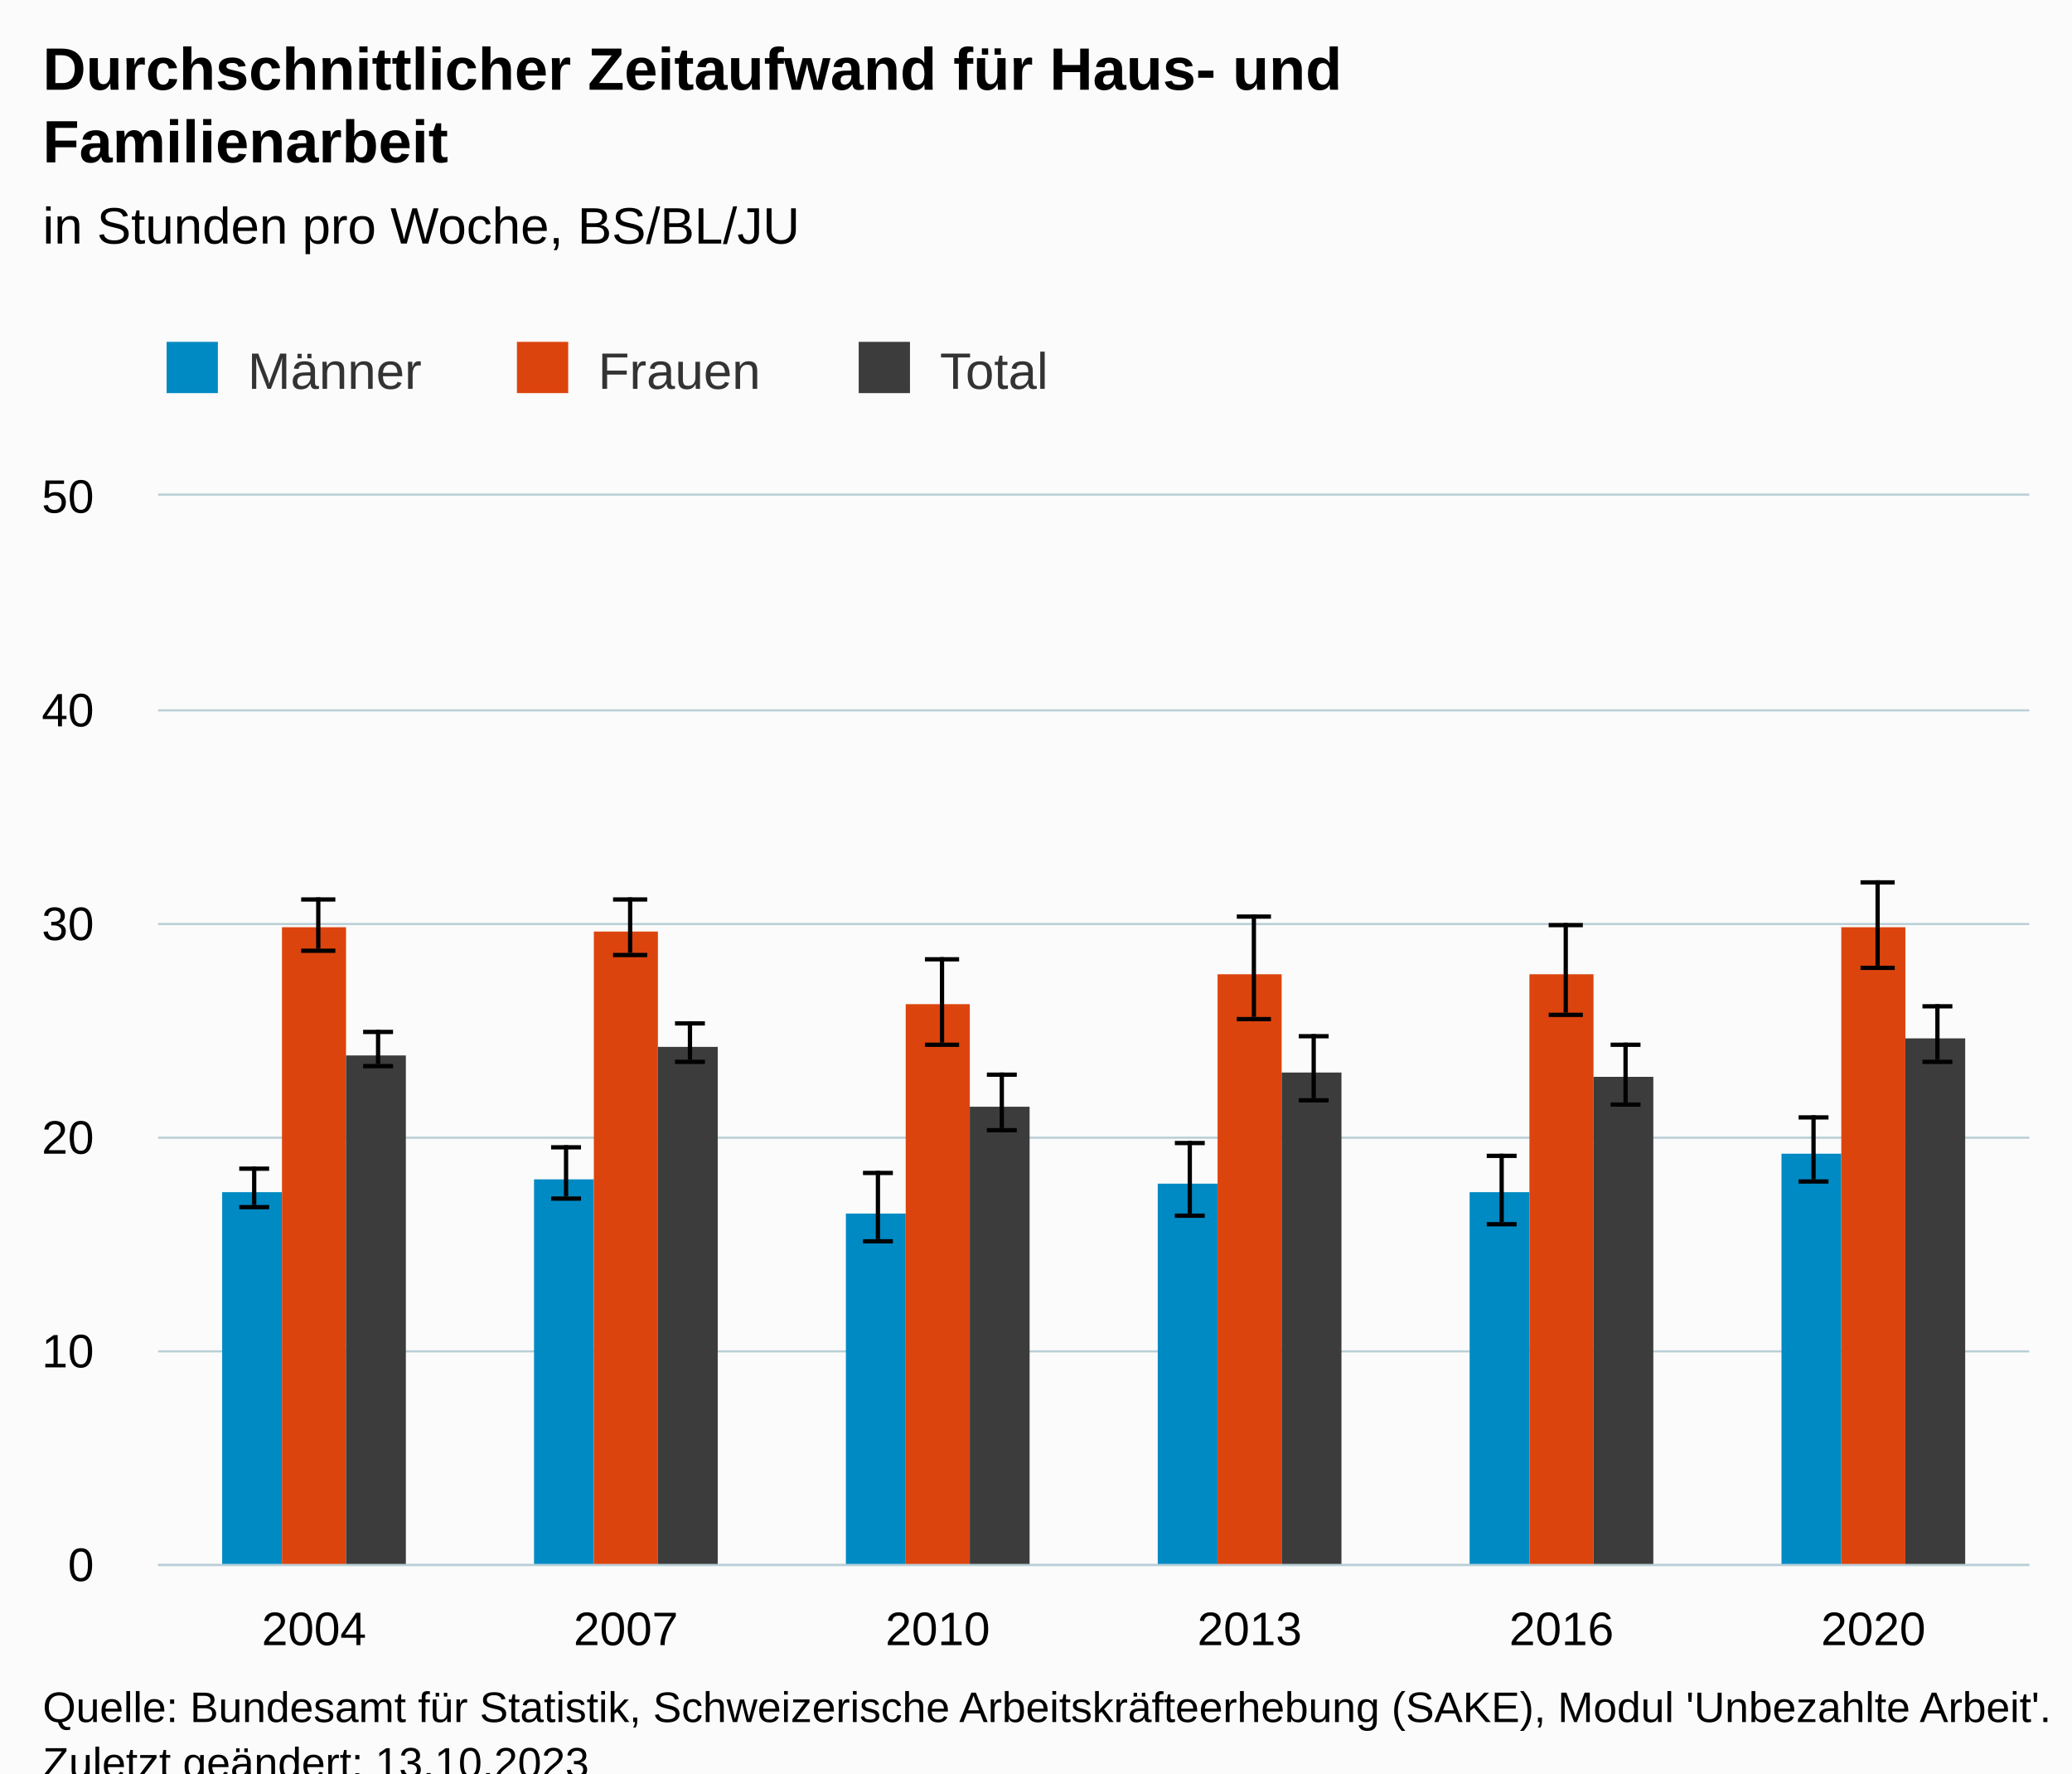
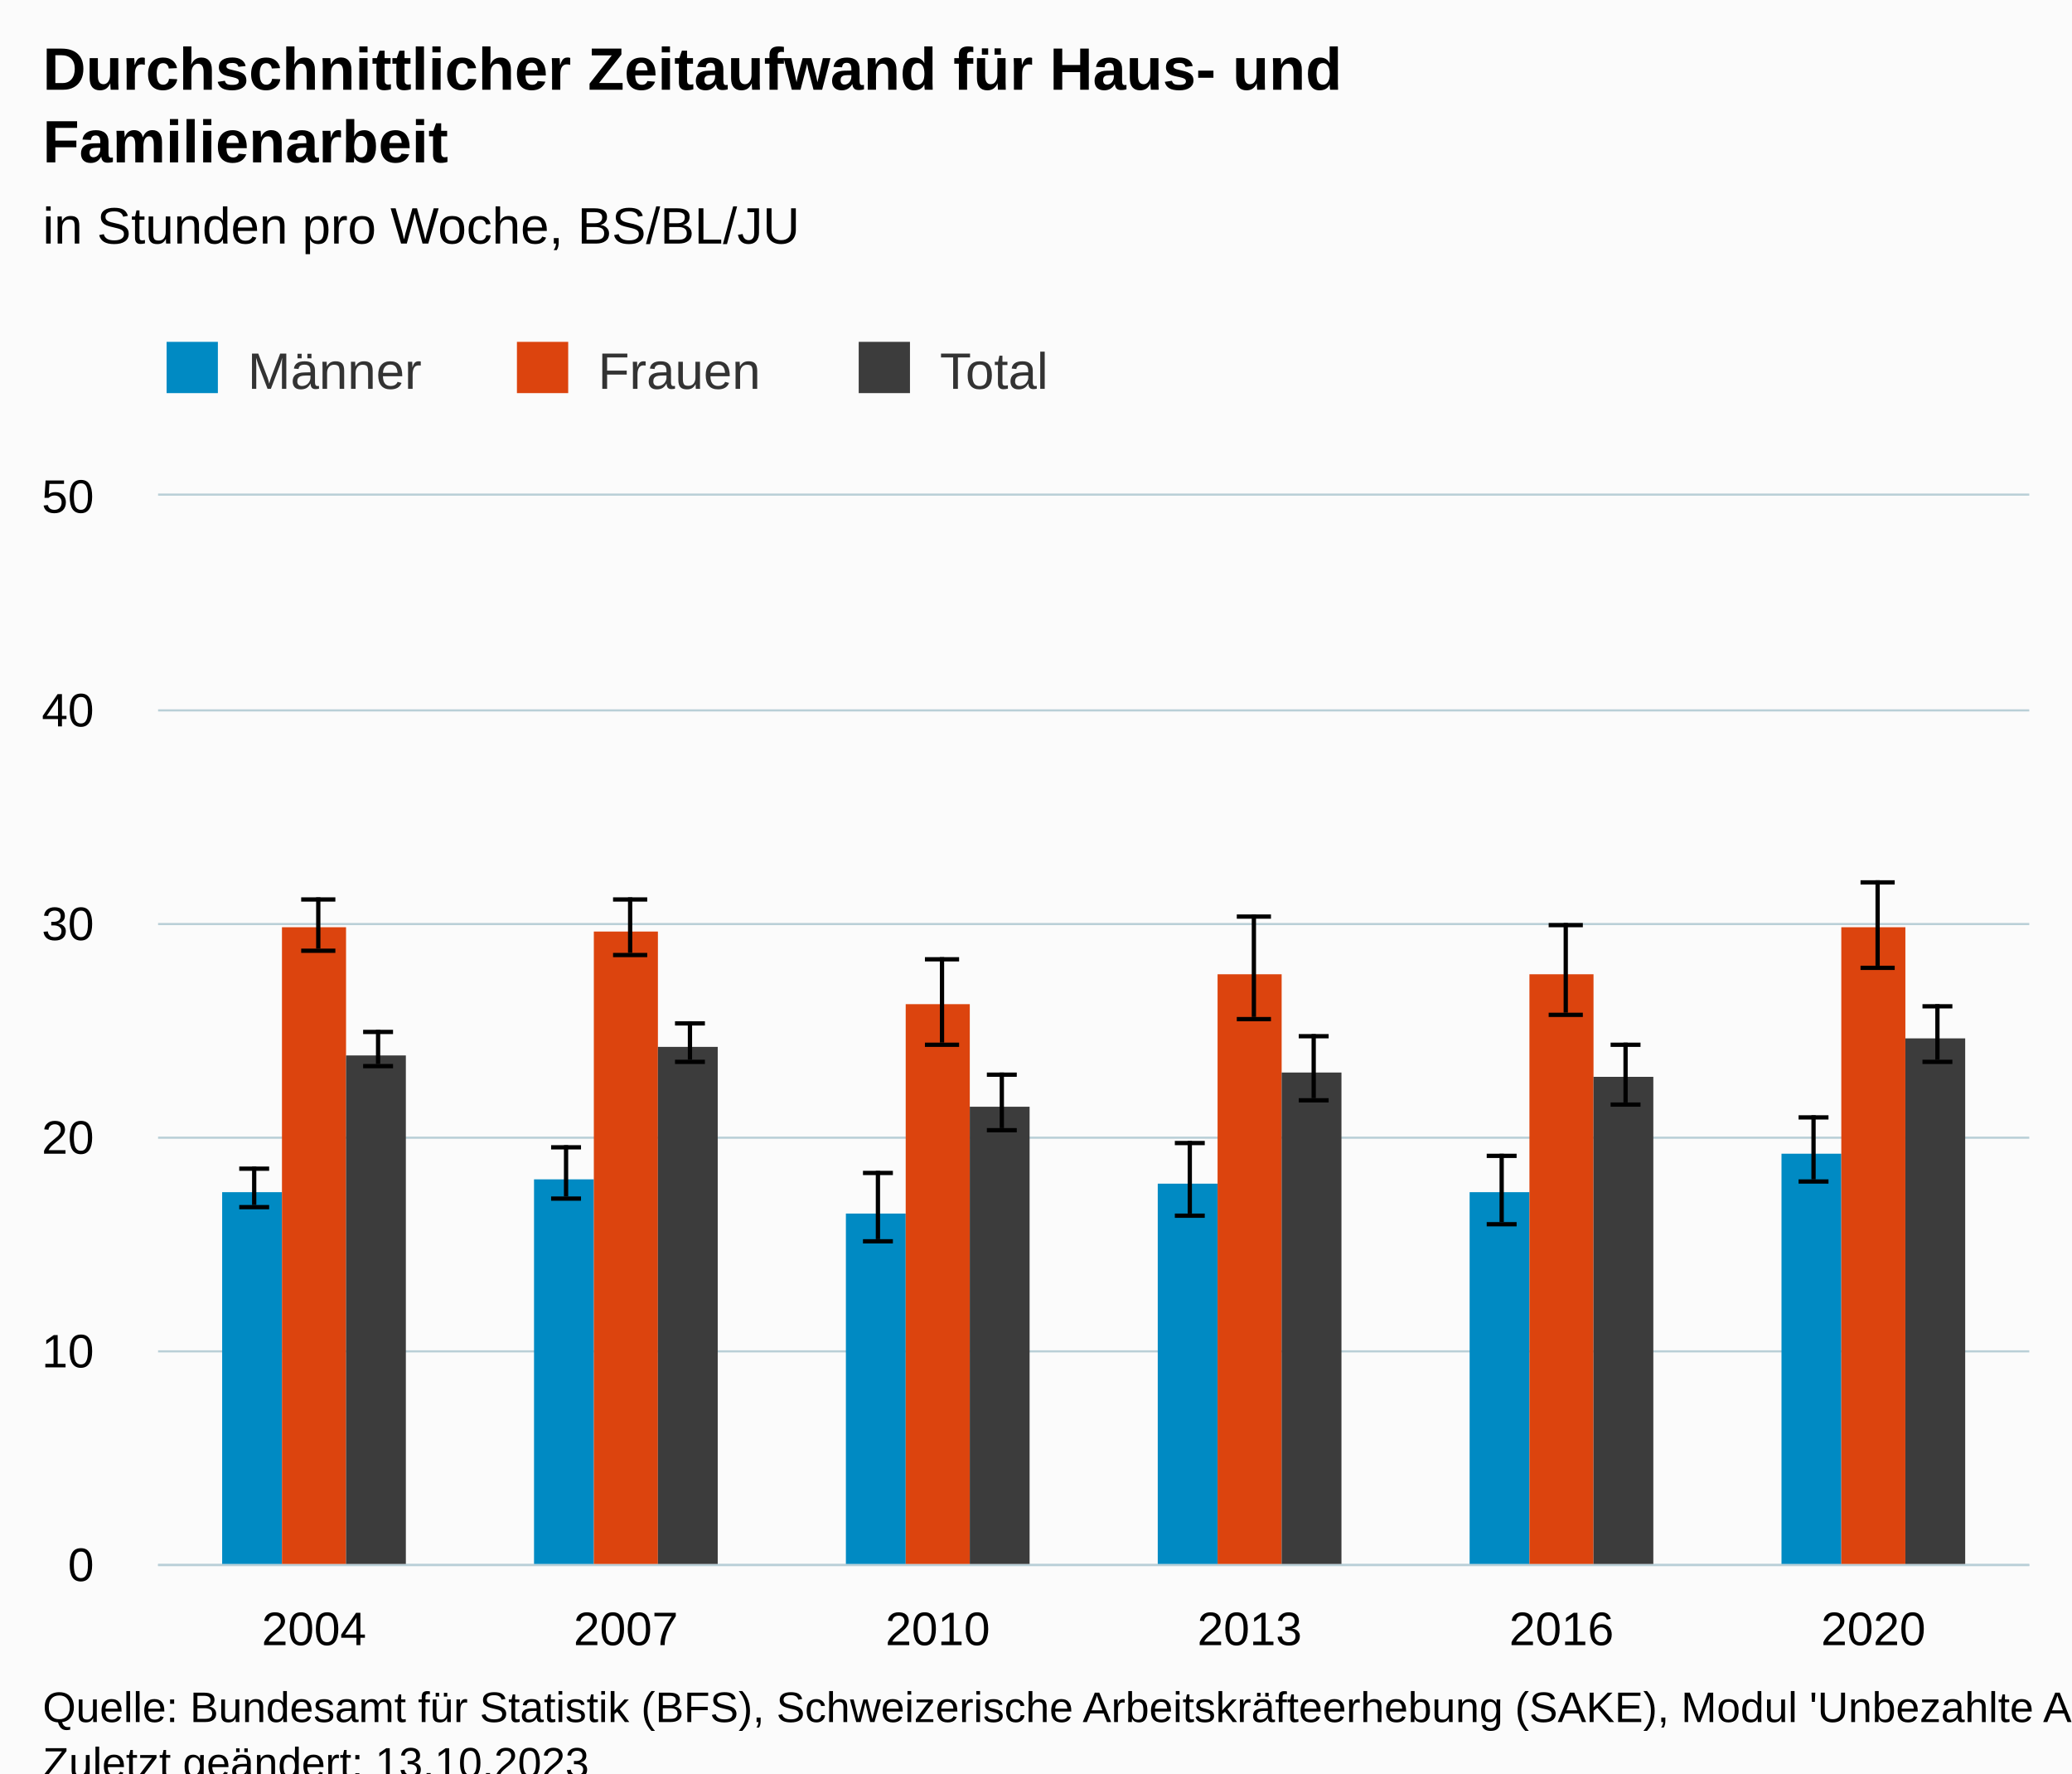
<svg xmlns="http://www.w3.org/2000/svg" version="1.1" class="highcharts-root" style="font-family:Arial;font-size:12px;" viewBox="0 0 485 415">
  <defs>
-     <clipPath id="highcharts-9ha3ig7-43-">
+     <clipPath id="highcharts-qrg0frl-43-">
      <rect x="0" y="0" width="438" height="250" fill="none" />
    </clipPath>
-     <clipPath id="highcharts-9ha3ig7-50-">
+     <clipPath id="highcharts-qrg0frl-50-">
      <rect x="0" y="0" width="438" height="250" fill="none" />
    </clipPath>
-     <clipPath id="highcharts-9ha3ig7-81-">
+     <clipPath id="highcharts-qrg0frl-81-">
      <rect x="37" y="116" width="438" height="250" fill="none" />
    </clipPath>
  </defs>
  <rect fill="#fbfbfb" class="highcharts-background" x="0" y="0" width="485" height="428" rx="0" ry="0" />
  <rect fill="none" class="highcharts-plot-background" x="37" y="116" width="438" height="250" />
  <g class="highcharts-pane-group" data-z-index="0" />
  <g class="highcharts-grid highcharts-xaxis-grid" data-z-index="1">
    <path fill="none" data-z-index="1" class="highcharts-grid-line" d="M 109.5 116 L 109.5 366" opacity="1" />
    <path fill="none" data-z-index="1" class="highcharts-grid-line" d="M 182.5 116 L 182.5 366" opacity="1" />
    <path fill="none" data-z-index="1" class="highcharts-grid-line" d="M 255.5 116 L 255.5 366" opacity="1" />
    <path fill="none" data-z-index="1" class="highcharts-grid-line" d="M 328.5 116 L 328.5 366" opacity="1" />
    <path fill="none" data-z-index="1" class="highcharts-grid-line" d="M 401.5 116 L 401.5 366" opacity="1" />
    <path fill="none" data-z-index="1" class="highcharts-grid-line" d="M 474.5 116 L 474.5 366" opacity="1" />
    <path fill="none" data-z-index="1" class="highcharts-grid-line" d="M 36.5 116 L 36.5 366" opacity="1" />
  </g>
  <g class="highcharts-grid highcharts-yaxis-grid" data-z-index="1">
    <path fill="none" stroke="#B9CFD7" stroke-width="0.5" data-z-index="1" class="highcharts-grid-line" d="M 37 366.25 L 475 366.25" opacity="1" />
    <path fill="none" stroke="#B9CFD7" stroke-width="0.5" data-z-index="1" class="highcharts-grid-line" d="M 37 316.25 L 475 316.25" opacity="1" />
    <path fill="none" stroke="#B9CFD7" stroke-width="0.5" data-z-index="1" class="highcharts-grid-line" d="M 37 266.25 L 475 266.25" opacity="1" />
    <path fill="none" stroke="#B9CFD7" stroke-width="0.5" data-z-index="1" class="highcharts-grid-line" d="M 37 216.25 L 475 216.25" opacity="1" />
    <path fill="none" stroke="#B9CFD7" stroke-width="0.5" data-z-index="1" class="highcharts-grid-line" d="M 37 166.25 L 475 166.25" opacity="1" />
    <path fill="none" stroke="#B9CFD7" stroke-width="0.5" data-z-index="1" class="highcharts-grid-line" d="M 37 115.75 L 475 115.75" opacity="1" />
  </g>
  <rect fill="none" class="highcharts-plot-border" data-z-index="1" x="37" y="116" width="438" height="250" />
  <g class="highcharts-axis highcharts-xaxis" data-z-index="2">
    <path fill="none" class="highcharts-axis-line" stroke="#B9CFD7" stroke-width="0.5" data-z-index="7" d="M 37 366.25 L 475 366.25" />
  </g>
  <g class="highcharts-axis highcharts-yaxis" data-z-index="2">
    <path fill="none" class="highcharts-axis-line" data-z-index="7" d="M 37 116 L 37 366" />
  </g>
  <g class="highcharts-series-group" data-z-index="3">
-     <g class="highcharts-series highcharts-series-0 highcharts-column-series" data-z-index="0.1" opacity="1" transform="translate(37,116) scale(1 1)" clip-path="url(#highcharts-9ha3ig7-50-)">
+     <g class="highcharts-series highcharts-series-0 highcharts-column-series" data-z-index="0.1" opacity="1" transform="translate(37,116) scale(1 1)" clip-path="url(#highcharts-qrg0frl-50-)">
      <rect x="15" y="163" width="14" height="88" fill="#008AC3" opacity="1" class="highcharts-point" />
      <rect x="88" y="160" width="14" height="91" fill="#008AC3" opacity="1" class="highcharts-point" />
      <rect x="161" y="168" width="14" height="83" fill="#008AC3" opacity="1" class="highcharts-point" />
      <rect x="234" y="161" width="14" height="90" fill="#008AC3" opacity="1" class="highcharts-point" />
      <rect x="307" y="163" width="14" height="88" fill="#008AC3" opacity="1" class="highcharts-point" />
      <rect x="380" y="154" width="14" height="97" fill="#008AC3" opacity="1" class="highcharts-point" />
    </g>
    <g class="highcharts-markers highcharts-series-0 highcharts-column-series" data-z-index="0.1" opacity="1" transform="translate(37,116) scale(1 1)" clip-path="none" />
-     <g class="highcharts-series highcharts-series-1 highcharts-errorbar-series" data-z-index="0.1" opacity="1" transform="translate(37,116) scale(1 1)" clip-path="url(#highcharts-9ha3ig7-50-)">
+     <g class="highcharts-series highcharts-series-1 highcharts-errorbar-series" data-z-index="0.1" opacity="1" transform="translate(37,116) scale(1 1)" clip-path="url(#highcharts-qrg0frl-50-)">
      <g class="highcharts-point">
        <path fill="none" class="highcharts-boxplot-stem" stroke="#000000" stroke-width="1" d="M 22.5 166 L 22.5 157 M 22.5 166 L 22.5 166" />
        <path fill="none" class="highcharts-boxplot-whisker" stroke="#000000" stroke-width="1" d="M 19 157.5 L 26 157.5 M 19 166.5 L 26 166.5" />
        <path fill="none" class="highcharts-boxplot-median" stroke="#000000" stroke-width="2" d="M 0 0" />
      </g>
      <g class="highcharts-point">
        <path fill="none" class="highcharts-boxplot-stem" stroke="#000000" stroke-width="1" d="M 95.5 164 L 95.5 152 M 95.5 164 L 95.5 164" />
        <path fill="none" class="highcharts-boxplot-whisker" stroke="#000000" stroke-width="1" d="M 92 152.5 L 99 152.5 M 92 164.5 L 99 164.5" />
        <path fill="none" class="highcharts-boxplot-median" stroke="#000000" stroke-width="2" d="M 0 0" />
      </g>
      <g class="highcharts-point">
        <path fill="none" class="highcharts-boxplot-stem" stroke="#000000" stroke-width="1" d="M 168.5 174 L 168.5 158 M 168.5 174 L 168.5 174" />
        <path fill="none" class="highcharts-boxplot-whisker" stroke="#000000" stroke-width="1" d="M 165 158.5 L 172 158.5 M 165 174.5 L 172 174.5" />
        <path fill="none" class="highcharts-boxplot-median" stroke="#000000" stroke-width="2" d="M 0 0" />
      </g>
      <g class="highcharts-point">
        <path fill="none" class="highcharts-boxplot-stem" stroke="#000000" stroke-width="1" d="M 241.5 168 L 241.5 151 M 241.5 168 L 241.5 168" />
        <path fill="none" class="highcharts-boxplot-whisker" stroke="#000000" stroke-width="1" d="M 238 151.5 L 245 151.5 M 238 168.5 L 245 168.5" />
        <path fill="none" class="highcharts-boxplot-median" stroke="#000000" stroke-width="2" d="M 0 0" />
      </g>
      <g class="highcharts-point">
        <path fill="none" class="highcharts-boxplot-stem" stroke="#000000" stroke-width="1" d="M 314.5 170 L 314.5 154 M 314.5 170 L 314.5 170" />
        <path fill="none" class="highcharts-boxplot-whisker" stroke="#000000" stroke-width="1" d="M 311 154.5 L 318 154.5 M 311 170.5 L 318 170.5" />
        <path fill="none" class="highcharts-boxplot-median" stroke="#000000" stroke-width="2" d="M 0 0" />
      </g>
      <g class="highcharts-point">
        <path fill="none" class="highcharts-boxplot-stem" stroke="#000000" stroke-width="1" d="M 387.5 160 L 387.5 145 M 387.5 160 L 387.5 160" />
        <path fill="none" class="highcharts-boxplot-whisker" stroke="#000000" stroke-width="1" d="M 384 145.5 L 391 145.5 M 384 160.5 L 391 160.5" />
        <path fill="none" class="highcharts-boxplot-median" stroke="#000000" stroke-width="2" d="M 0 0" />
      </g>
    </g>
    <g class="highcharts-markers highcharts-series-1 highcharts-errorbar-series" data-z-index="0.1" opacity="1" transform="translate(37,116) scale(1 1)" clip-path="none" />
-     <g class="highcharts-series highcharts-series-2 highcharts-column-series" data-z-index="0.1" opacity="1" transform="translate(37,116) scale(1 1)" clip-path="url(#highcharts-9ha3ig7-50-)">
+     <g class="highcharts-series highcharts-series-2 highcharts-column-series" data-z-index="0.1" opacity="1" transform="translate(37,116) scale(1 1)" clip-path="url(#highcharts-qrg0frl-50-)">
      <rect x="29" y="101" width="15" height="150" fill="#DC440E" opacity="1" class="highcharts-point" />
      <rect x="102" y="102" width="15" height="149" fill="#DC440E" opacity="1" class="highcharts-point" />
      <rect x="175" y="119" width="15" height="132" fill="#DC440E" opacity="1" class="highcharts-point" />
      <rect x="248" y="112" width="15" height="139" fill="#DC440E" opacity="1" class="highcharts-point" />
      <rect x="321" y="112" width="15" height="139" fill="#DC440E" opacity="1" class="highcharts-point" />
      <rect x="394" y="101" width="15" height="150" fill="#DC440E" opacity="1" class="highcharts-point" />
    </g>
    <g class="highcharts-markers highcharts-series-2 highcharts-column-series" data-z-index="0.1" opacity="1" transform="translate(37,116) scale(1 1)" clip-path="none" />
-     <g class="highcharts-series highcharts-series-3 highcharts-errorbar-series" data-z-index="0.1" opacity="1" transform="translate(37,116) scale(1 1)" clip-path="url(#highcharts-9ha3ig7-50-)">
+     <g class="highcharts-series highcharts-series-3 highcharts-errorbar-series" data-z-index="0.1" opacity="1" transform="translate(37,116) scale(1 1)" clip-path="url(#highcharts-qrg0frl-50-)">
      <g class="highcharts-point">
        <path fill="none" class="highcharts-boxplot-stem" stroke="#000000" stroke-width="1" d="M 37.5 106 L 37.5 94 M 37.5 106 L 37.5 106" />
        <path fill="none" class="highcharts-boxplot-whisker" stroke="#000000" stroke-width="1" d="M 33.5 94.5 L 41.5 94.5 M 33.5 106.5 L 41.5 106.5" />
        <path fill="none" class="highcharts-boxplot-median" stroke="#000000" stroke-width="2" d="M 0 0" />
      </g>
      <g class="highcharts-point">
        <path fill="none" class="highcharts-boxplot-stem" stroke="#000000" stroke-width="1" d="M 110.5 107 L 110.5 94 M 110.5 107 L 110.5 107" />
        <path fill="none" class="highcharts-boxplot-whisker" stroke="#000000" stroke-width="1" d="M 106.5 94.5 L 114.5 94.5 M 106.5 107.5 L 114.5 107.5" />
        <path fill="none" class="highcharts-boxplot-median" stroke="#000000" stroke-width="2" d="M 0 0" />
      </g>
      <g class="highcharts-point">
        <path fill="none" class="highcharts-boxplot-stem" stroke="#000000" stroke-width="1" d="M 183.5 128 L 183.5 108 M 183.5 128 L 183.5 128" />
        <path fill="none" class="highcharts-boxplot-whisker" stroke="#000000" stroke-width="1" d="M 179.5 108.5 L 187.5 108.5 M 179.5 128.5 L 187.5 128.5" />
        <path fill="none" class="highcharts-boxplot-median" stroke="#000000" stroke-width="2" d="M 0 0" />
      </g>
      <g class="highcharts-point">
        <path fill="none" class="highcharts-boxplot-stem" stroke="#000000" stroke-width="1" d="M 256.5 122 L 256.5 98 M 256.5 122 L 256.5 122" />
        <path fill="none" class="highcharts-boxplot-whisker" stroke="#000000" stroke-width="1" d="M 252.5 98.5 L 260.5 98.5 M 252.5 122.5 L 260.5 122.5" />
        <path fill="none" class="highcharts-boxplot-median" stroke="#000000" stroke-width="2" d="M 0 0" />
      </g>
      <g class="highcharts-point">
        <path fill="none" class="highcharts-boxplot-stem" stroke="#000000" stroke-width="1" d="M 329.5 121 L 329.5 100 M 329.5 121 L 329.5 121" />
        <path fill="none" class="highcharts-boxplot-whisker" stroke="#000000" stroke-width="1" d="M 325.5 100.5 L 333.5 100.5 M 325.5 121.5 L 333.5 121.5" />
        <path fill="none" class="highcharts-boxplot-median" stroke="#000000" stroke-width="2" d="M 0 0" />
      </g>
      <g class="highcharts-point">
        <path fill="none" class="highcharts-boxplot-stem" stroke="#000000" stroke-width="1" d="M 402.5 110 L 402.5 90 M 402.5 110 L 402.5 110" />
        <path fill="none" class="highcharts-boxplot-whisker" stroke="#000000" stroke-width="1" d="M 398.5 90.5 L 406.5 90.5 M 398.5 110.5 L 406.5 110.5" />
        <path fill="none" class="highcharts-boxplot-median" stroke="#000000" stroke-width="2" d="M 0 0" />
      </g>
    </g>
    <g class="highcharts-markers highcharts-series-3 highcharts-errorbar-series" data-z-index="0.1" opacity="1" transform="translate(37,116) scale(1 1)" clip-path="none" />
-     <g class="highcharts-series highcharts-series-4 highcharts-column-series" data-z-index="0.1" opacity="1" transform="translate(37,116) scale(1 1)" clip-path="url(#highcharts-9ha3ig7-50-)">
+     <g class="highcharts-series highcharts-series-4 highcharts-column-series" data-z-index="0.1" opacity="1" transform="translate(37,116) scale(1 1)" clip-path="url(#highcharts-qrg0frl-50-)">
      <rect x="44" y="131" width="14" height="120" fill="#3c3c3c" opacity="1" class="highcharts-point" />
      <rect x="117" y="129" width="14" height="122" fill="#3c3c3c" opacity="1" class="highcharts-point" />
      <rect x="190" y="143" width="14" height="108" fill="#3c3c3c" opacity="1" class="highcharts-point" />
      <rect x="263" y="135" width="14" height="116" fill="#3c3c3c" opacity="1" class="highcharts-point" />
      <rect x="336" y="136" width="14" height="115" fill="#3c3c3c" opacity="1" class="highcharts-point" />
      <rect x="409" y="127" width="14" height="124" fill="#3c3c3c" opacity="1" class="highcharts-point" />
    </g>
    <g class="highcharts-markers highcharts-series-4 highcharts-column-series" data-z-index="0.1" opacity="1" transform="translate(37,116) scale(1 1)" clip-path="none" />
-     <g class="highcharts-series highcharts-series-5 highcharts-errorbar-series" data-z-index="0.1" opacity="1" transform="translate(37,116) scale(1 1)" clip-path="url(#highcharts-9ha3ig7-50-)">
+     <g class="highcharts-series highcharts-series-5 highcharts-errorbar-series" data-z-index="0.1" opacity="1" transform="translate(37,116) scale(1 1)" clip-path="url(#highcharts-qrg0frl-50-)">
      <g class="highcharts-point">
        <path fill="none" class="highcharts-boxplot-stem" stroke="#000000" stroke-width="1" d="M 51.5 133 L 51.5 125 M 51.5 133 L 51.5 133" />
        <path fill="none" class="highcharts-boxplot-whisker" stroke="#000000" stroke-width="1" d="M 48 125.5 L 55 125.5 M 48 133.5 L 55 133.5" />
        <path fill="none" class="highcharts-boxplot-median" stroke="#000000" stroke-width="2" d="M 0 0" />
      </g>
      <g class="highcharts-point">
        <path fill="none" class="highcharts-boxplot-stem" stroke="#000000" stroke-width="1" d="M 124.5 132 L 124.5 123 M 124.5 132 L 124.5 132" />
        <path fill="none" class="highcharts-boxplot-whisker" stroke="#000000" stroke-width="1" d="M 121 123.5 L 128 123.5 M 121 132.5 L 128 132.5" />
        <path fill="none" class="highcharts-boxplot-median" stroke="#000000" stroke-width="2" d="M 0 0" />
      </g>
      <g class="highcharts-point">
        <path fill="none" class="highcharts-boxplot-stem" stroke="#000000" stroke-width="1" d="M 197.5 148 L 197.5 135 M 197.5 148 L 197.5 148" />
        <path fill="none" class="highcharts-boxplot-whisker" stroke="#000000" stroke-width="1" d="M 194 135.5 L 201 135.5 M 194 148.5 L 201 148.5" />
        <path fill="none" class="highcharts-boxplot-median" stroke="#000000" stroke-width="2" d="M 0 0" />
      </g>
      <g class="highcharts-point">
        <path fill="none" class="highcharts-boxplot-stem" stroke="#000000" stroke-width="1" d="M 270.5 141 L 270.5 126 M 270.5 141 L 270.5 141" />
        <path fill="none" class="highcharts-boxplot-whisker" stroke="#000000" stroke-width="1" d="M 267 126.5 L 274 126.5 M 267 141.5 L 274 141.5" />
        <path fill="none" class="highcharts-boxplot-median" stroke="#000000" stroke-width="2" d="M 0 0" />
      </g>
      <g class="highcharts-point">
        <path fill="none" class="highcharts-boxplot-stem" stroke="#000000" stroke-width="1" d="M 343.5 142 L 343.5 128 M 343.5 142 L 343.5 142" />
        <path fill="none" class="highcharts-boxplot-whisker" stroke="#000000" stroke-width="1" d="M 340 128.5 L 347 128.5 M 340 142.5 L 347 142.5" />
        <path fill="none" class="highcharts-boxplot-median" stroke="#000000" stroke-width="2" d="M 0 0" />
      </g>
      <g class="highcharts-point">
        <path fill="none" class="highcharts-boxplot-stem" stroke="#000000" stroke-width="1" d="M 416.5 132 L 416.5 119 M 416.5 132 L 416.5 132" />
        <path fill="none" class="highcharts-boxplot-whisker" stroke="#000000" stroke-width="1" d="M 413 119.5 L 420 119.5 M 413 132.5 L 420 132.5" />
        <path fill="none" class="highcharts-boxplot-median" stroke="#000000" stroke-width="2" d="M 0 0" />
      </g>
    </g>
    <g class="highcharts-markers highcharts-series-5 highcharts-errorbar-series" data-z-index="0.1" opacity="1" transform="translate(37,116) scale(1 1)" clip-path="none" />
  </g>
  <text x="10" text-anchor="start" class="highcharts-title" data-z-index="4" style="color:#000000;font-size:14px;font-weight:bold;fill:#000000;" y="21">
    <tspan>Durchschnittlicher Zeitaufwand für Haus- und</tspan>
    <tspan dy="17" x="10">Familienarbeit</tspan>
  </text>
  <text x="10" text-anchor="start" class="highcharts-subtitle" data-z-index="4" style="color:#000000;font-size:12px;font-weight:normal;fill:#000000;" y="57">
    <tspan>in Stunden pro Woche, BS/BL/JU</tspan>
  </text>
  <text x="10" text-anchor="start" class="highcharts-caption" data-z-index="4" style="color:#666666;fill:#666666;" y="400" />
  <g class="highcharts-legend" data-z-index="7" transform="translate(29,73)">
    <rect fill="none" class="highcharts-legend-box" rx="0" ry="0" x="0" y="0" width="226" height="31" visibility="visible" />
    <g data-z-index="1">
      <g>
        <g class="highcharts-legend-item highcharts-column-series highcharts-color-undefined highcharts-series-0" data-z-index="1" transform="translate(8,3)">
          <text x="21" style="color:#333333;cursor:pointer;font-size:12px;font-weight:normal;fill:#333333;" text-anchor="start" data-z-index="2" y="15">
            <tspan>Männer</tspan>
          </text>
          <rect x="2" y="4" width="12" height="12" fill="#008AC3" class="highcharts-point" data-z-index="3" />
        </g>
        <g class="highcharts-legend-item highcharts-column-series highcharts-color-undefined highcharts-series-2" data-z-index="1" transform="translate(90,3)">
          <text x="21" y="15" style="color:#333333;cursor:pointer;font-size:12px;font-weight:normal;fill:#333333;" text-anchor="start" data-z-index="2">
            <tspan>Frauen</tspan>
          </text>
          <rect x="2" y="4" width="12" height="12" fill="#DC440E" class="highcharts-point" data-z-index="3" />
        </g>
        <g class="highcharts-legend-item highcharts-column-series highcharts-color-undefined highcharts-series-4" data-z-index="1" transform="translate(170,3)">
          <text x="21" y="15" style="color:#333333;cursor:pointer;font-size:12px;font-weight:normal;fill:#333333;" text-anchor="start" data-z-index="2">
            <tspan>Total</tspan>
          </text>
          <rect x="2" y="4" width="12" height="12" fill="#3c3c3c" class="highcharts-point" data-z-index="3" />
        </g>
      </g>
    </g>
  </g>
  <g class="highcharts-axis-labels highcharts-xaxis-labels" data-z-index="7">
    <text x="73.5" style="color:#000000;cursor:default;font-size:11px;fill:#000000;" text-anchor="middle" transform="translate(0,0)" y="385" opacity="1">2004</text>
    <text x="146.5" style="color:#000000;cursor:default;font-size:11px;fill:#000000;" text-anchor="middle" transform="translate(0,0)" y="385" opacity="1">2007</text>
    <text x="219.5" style="color:#000000;cursor:default;font-size:11px;fill:#000000;" text-anchor="middle" transform="translate(0,0)" y="385" opacity="1">2010</text>
    <text x="292.5" style="color:#000000;cursor:default;font-size:11px;fill:#000000;" text-anchor="middle" transform="translate(0,0)" y="385" opacity="1">2013</text>
    <text x="365.5" style="color:#000000;cursor:default;font-size:11px;fill:#000000;" text-anchor="middle" transform="translate(0,0)" y="385" opacity="1">2016</text>
    <text x="438.5" style="color:#000000;cursor:default;font-size:11px;fill:#000000;" text-anchor="middle" transform="translate(0,0)" y="385" opacity="1">2020</text>
  </g>
  <g class="highcharts-axis-labels highcharts-yaxis-labels" data-z-index="7">
    <text x="22" style="color:#000000;cursor:default;font-size:11px;fill:#000000;" text-anchor="end" transform="translate(0,0)" y="370" opacity="1">0</text>
    <text x="22" style="color:#000000;cursor:default;font-size:11px;fill:#000000;" text-anchor="end" transform="translate(0,0)" y="320" opacity="1">10</text>
    <text x="22" style="color:#000000;cursor:default;font-size:11px;fill:#000000;" text-anchor="end" transform="translate(0,0)" y="270" opacity="1">20</text>
    <text x="22" style="color:#000000;cursor:default;font-size:11px;fill:#000000;" text-anchor="end" transform="translate(0,0)" y="220" opacity="1">30</text>
    <text x="22" style="color:#000000;cursor:default;font-size:11px;fill:#000000;" text-anchor="end" transform="translate(0,0)" y="170" opacity="1">40</text>
    <text x="22" style="color:#000000;cursor:default;font-size:11px;fill:#000000;" text-anchor="end" transform="translate(0,0)" y="120" opacity="1">50</text>
  </g>
  <text x="10" class="highcharts-credits" text-anchor="start" data-z-index="8" style="cursor:default;color:#000000;font-size:10px;fill:#000000;" y="403">
-     <tspan>Quelle: Bundesamt für Statistik, Schweizerische Arbeitskräfteerhebung (SAKE), Modul 'Unbezahlte Arbeit'.</tspan>
+     <tspan>Quelle: Bundesamt für Statistik (BFS), Schweizerische Arbeitskräfteerhebung (SAKE), Modul 'Unbezahlte Arbeit'.</tspan>
    <tspan x="10" dy="13">Zuletzt geändert: 13.10.2023</tspan>
  </text>
-   <g class="highcharts-control-points" data-z-index="99" clip-path="url(#highcharts-9ha3ig7-81-)" />
+   <g class="highcharts-control-points" data-z-index="99" clip-path="url(#highcharts-qrg0frl-81-)" />
</svg>
